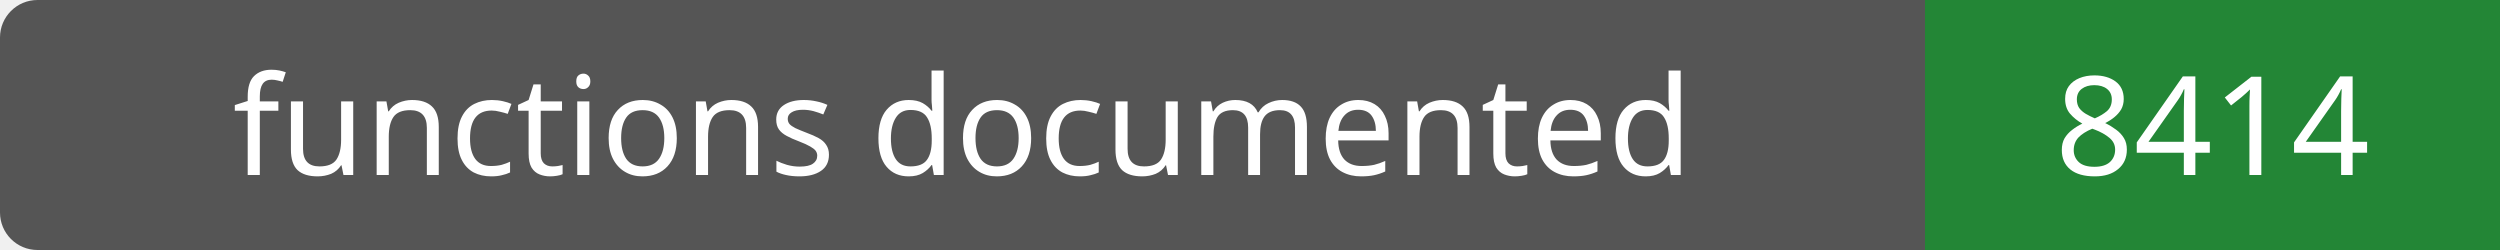
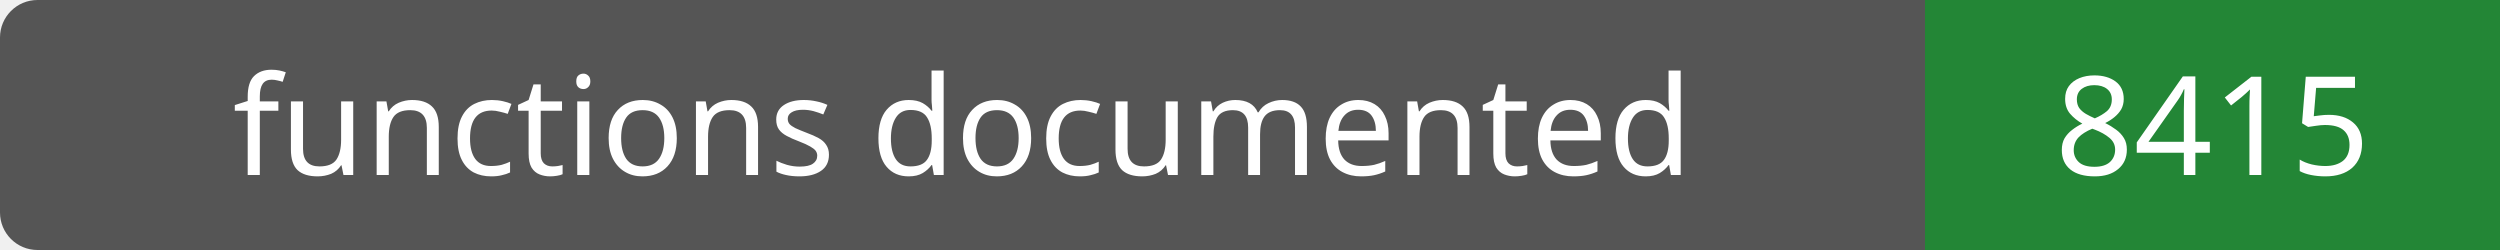
- <svg xmlns="http://www.w3.org/2000/svg" width="200" height="20" role="img" aria-label="functions documented: 8414">
+ <svg xmlns="http://www.w3.org/2000/svg" width="200" height="20" role="img" aria-label="functions documented: 8415">
  <rect width="200" height="20" rx="3" fill="#555" />
  <path fill="#238636" d="M154 0h46v20H154z" />
  <g fill="#fff" text-anchor="middle" font-family="Verdana,sans-serif" font-size="11">
    <text x="77.0" y="14">functions documented</text>
-     <text x="177.0" y="14">8414</text>
+     <text x="177.0" y="14">8415</text>
  </g>
</svg>
